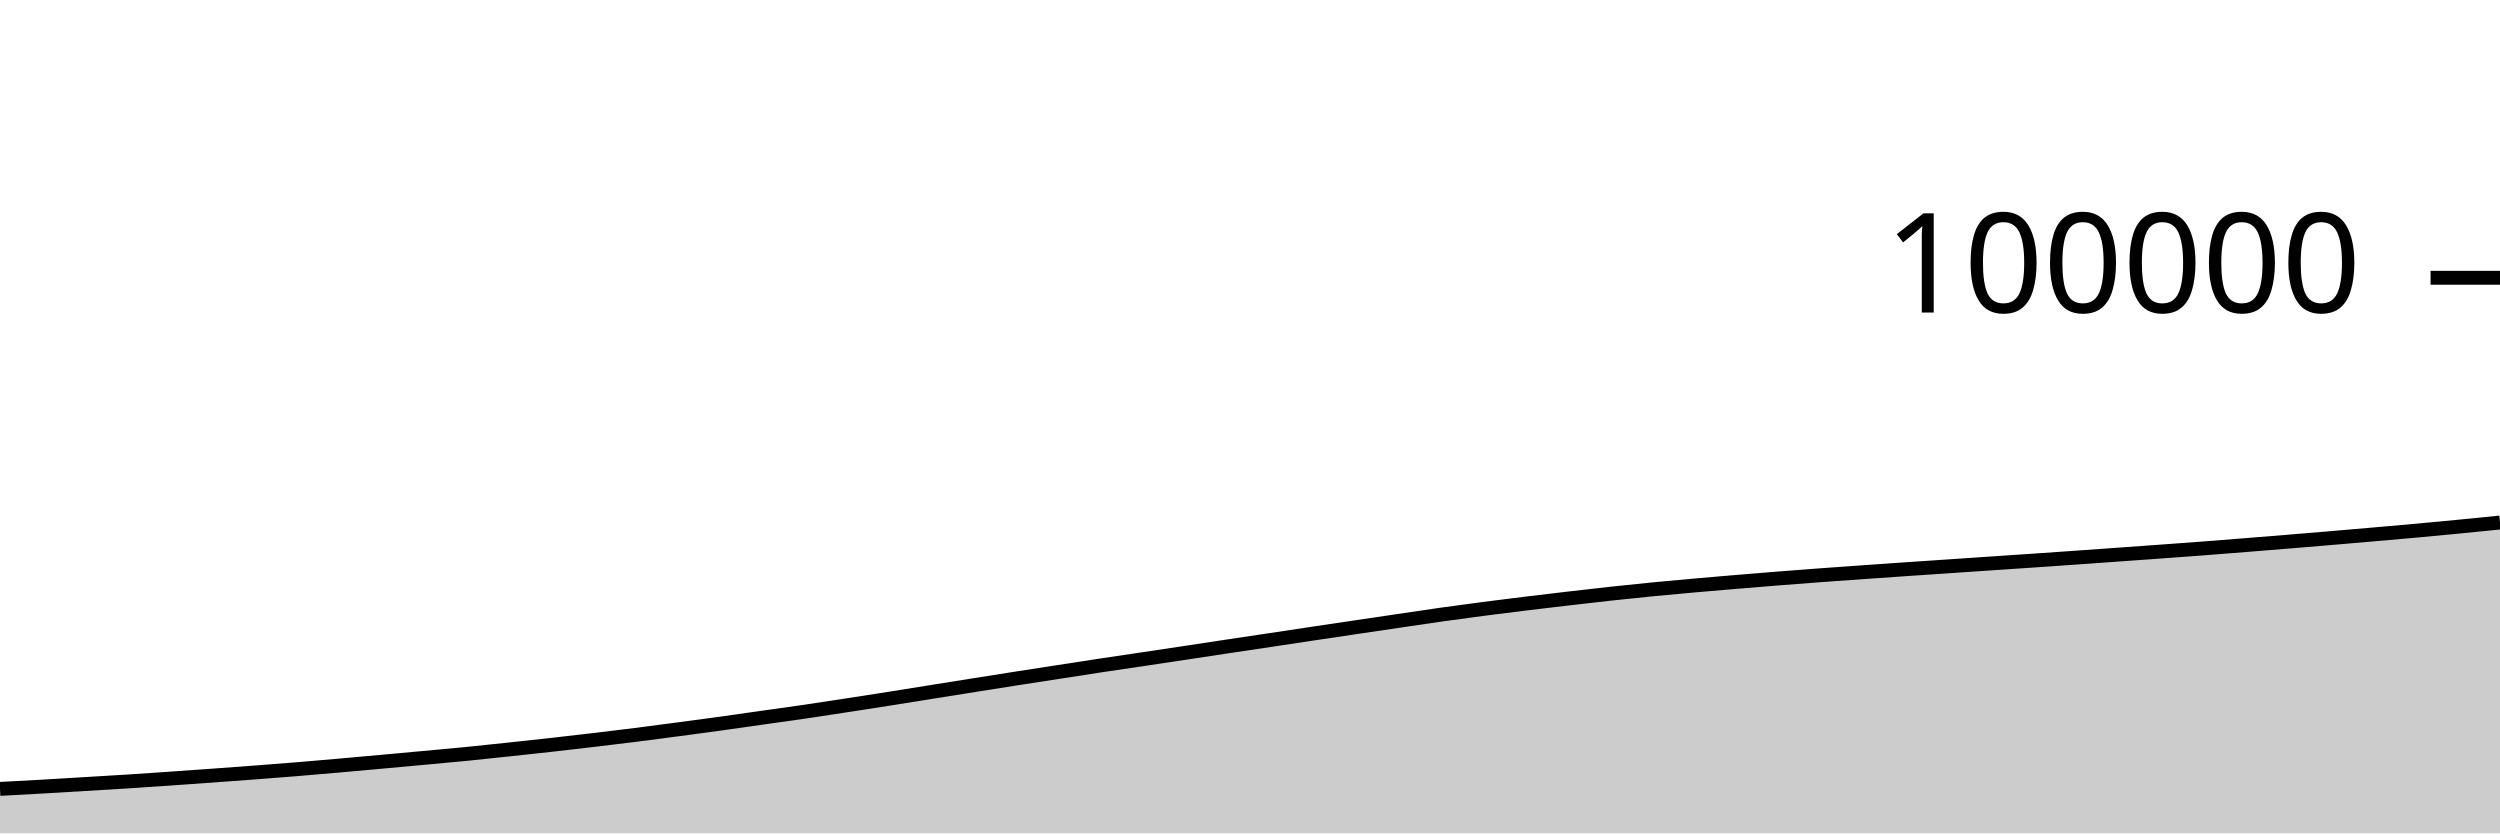
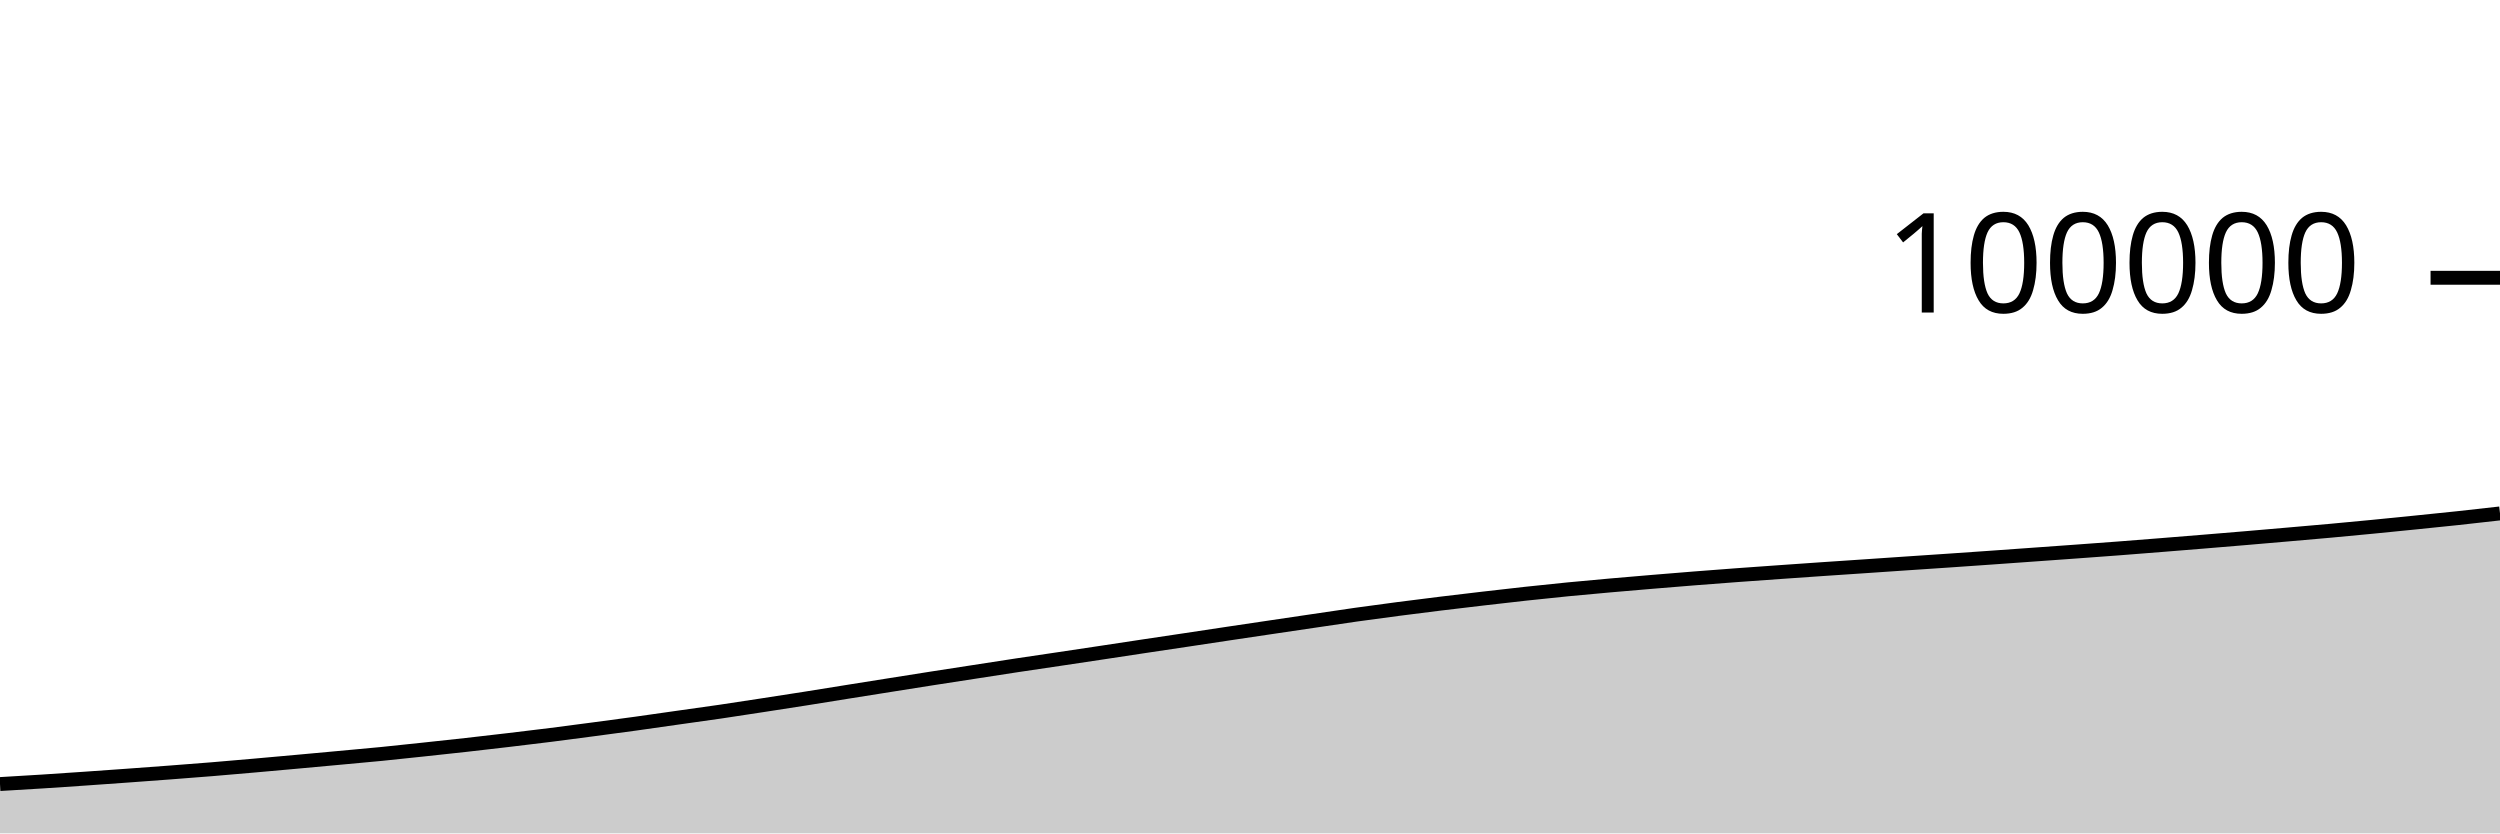
<svg xmlns="http://www.w3.org/2000/svg" viewBox="0 0 180 60">
  <g transform="translate(0,20)">
-     <path class="area" fill="rgba(0, 0, 0, 0.2)" d="M0,36.801C1.017,36.747,2.034,36.693,3.051,36.635C4.068,36.577,5.085,36.513,6.102,36.452C7.119,36.391,8.136,36.332,9.153,36.268C10.169,36.203,11.186,36.133,12.203,36.063C13.22,35.993,14.237,35.92,15.254,35.847C16.271,35.773,17.288,35.699,18.305,35.622C19.322,35.545,20.339,35.467,21.356,35.384C22.373,35.3,23.39,35.211,24.407,35.122C25.424,35.032,26.441,34.94,27.458,34.848C28.475,34.755,29.492,34.662,30.508,34.568C31.525,34.474,32.542,34.385,33.559,34.285C34.576,34.184,35.593,34.074,36.61,33.965C37.627,33.857,38.644,33.748,39.661,33.634C40.678,33.52,41.695,33.402,42.712,33.282C43.729,33.161,44.746,33.04,45.763,32.912C46.78,32.783,47.797,32.648,48.814,32.513C49.831,32.378,50.847,32.244,51.864,32.103C52.881,31.963,53.898,31.813,54.915,31.669C55.932,31.525,56.949,31.388,57.966,31.238C58.983,31.089,60,30.93,61.017,30.774C62.034,30.618,63.051,30.461,64.068,30.301C65.085,30.14,66.102,29.974,67.119,29.811C68.136,29.649,69.153,29.488,70.169,29.326C71.186,29.165,72.203,29.002,73.22,28.843C74.237,28.684,75.254,28.529,76.271,28.372C77.288,28.215,78.305,28.055,79.322,27.901C80.339,27.747,81.356,27.6,82.373,27.448C83.39,27.296,84.407,27.143,85.424,26.99C86.441,26.836,87.458,26.681,88.475,26.528C89.492,26.375,90.508,26.225,91.525,26.072C92.542,25.919,93.559,25.765,94.576,25.612C95.593,25.46,96.61,25.309,97.627,25.158C98.644,25.006,99.661,24.856,100.678,24.706C101.695,24.556,102.712,24.401,103.729,24.257C104.746,24.114,105.763,23.978,106.78,23.845C107.797,23.712,108.814,23.585,109.831,23.46C110.847,23.335,111.864,23.216,112.881,23.097C113.898,22.979,114.915,22.861,115.932,22.75C116.949,22.639,117.966,22.533,118.983,22.433C120,22.334,121.017,22.242,122.034,22.152C123.051,22.062,124.068,21.976,125.085,21.891C126.102,21.806,127.119,21.723,128.136,21.642C129.153,21.562,130.169,21.484,131.186,21.409C132.203,21.334,133.22,21.263,134.237,21.191C135.254,21.119,136.271,21.048,137.288,20.978C138.305,20.909,139.322,20.842,140.339,20.773C141.356,20.704,142.373,20.634,143.39,20.565C144.407,20.496,145.424,20.429,146.441,20.36C147.458,20.29,148.475,20.22,149.492,20.148C150.508,20.077,151.525,20.003,152.542,19.93C153.559,19.857,154.576,19.785,155.593,19.711C156.61,19.637,157.627,19.564,158.644,19.486C159.661,19.409,160.678,19.327,161.695,19.246C162.712,19.165,163.729,19.083,164.746,18.999C165.763,18.916,166.78,18.831,167.797,18.745C168.814,18.659,169.831,18.571,170.847,18.482C171.864,18.393,172.881,18.307,173.898,18.214C174.915,18.121,175.932,18.025,176.949,17.926C177.966,17.827,178.983,17.724,180,17.621L180,40C178.983,40,177.966,40,176.949,40C175.932,40,174.915,40,173.898,40C172.881,40,171.864,40,170.847,40C169.831,40,168.814,40,167.797,40C166.78,40,165.763,40,164.746,40C163.729,40,162.712,40,161.695,40C160.678,40,159.661,40,158.644,40C157.627,40,156.61,40,155.593,40C154.576,40,153.559,40,152.542,40C151.525,40,150.508,40,149.492,40C148.475,40,147.458,40,146.441,40C145.424,40,144.407,40,143.39,40C142.373,40,141.356,40,140.339,40C139.322,40,138.305,40,137.288,40C136.271,40,135.254,40,134.237,40C133.22,40,132.203,40,131.186,40C130.169,40,129.153,40,128.136,40C127.119,40,126.102,40,125.085,40C124.068,40,123.051,40,122.034,40C121.017,40,120,40,118.983,40C117.966,40,116.949,40,115.932,40C114.915,40,113.898,40,112.881,40C111.864,40,110.847,40,109.831,40C108.814,40,107.797,40,106.78,40C105.763,40,104.746,40,103.729,40C102.712,40,101.695,40,100.678,40C99.661,40,98.644,40,97.627,40C96.61,40,95.593,40,94.576,40C93.559,40,92.542,40,91.525,40C90.508,40,89.492,40,88.475,40C87.458,40,86.441,40,85.424,40C84.407,40,83.39,40,82.373,40C81.356,40,80.339,40,79.322,40C78.305,40,77.288,40,76.271,40C75.254,40,74.237,40,73.22,40C72.203,40,71.186,40,70.169,40C69.153,40,68.136,40,67.119,40C66.102,40,65.085,40,64.068,40C63.051,40,62.034,40,61.017,40C60,40,58.983,40,57.966,40C56.949,40,55.932,40,54.915,40C53.898,40,52.881,40,51.864,40C50.847,40,49.831,40,48.814,40C47.797,40,46.78,40,45.763,40C44.746,40,43.729,40,42.712,40C41.695,40,40.678,40,39.661,40C38.644,40,37.627,40,36.61,40C35.593,40,34.576,40,33.559,40C32.542,40,31.525,40,30.508,40C29.492,40,28.475,40,27.458,40C26.441,40,25.424,40,24.407,40C23.39,40,22.373,40,21.356,40C20.339,40,19.322,40,18.305,40C17.288,40,16.271,40,15.254,40C14.237,40,13.22,40,12.203,40C11.186,40,10.169,40,9.153,40C8.136,40,7.119,40,6.102,40C5.085,40,4.068,40,3.051,40C2.034,40,1.017,40,0,40Z" />
-     <path class="line" stroke="black" fill="none" d="M0,36.801C1.017,36.747,2.034,36.693,3.051,36.635C4.068,36.577,5.085,36.513,6.102,36.452C7.119,36.391,8.136,36.332,9.153,36.268C10.169,36.203,11.186,36.133,12.203,36.063C13.22,35.993,14.237,35.92,15.254,35.847C16.271,35.773,17.288,35.699,18.305,35.622C19.322,35.545,20.339,35.467,21.356,35.384C22.373,35.3,23.39,35.211,24.407,35.122C25.424,35.032,26.441,34.94,27.458,34.848C28.475,34.755,29.492,34.662,30.508,34.568C31.525,34.474,32.542,34.385,33.559,34.285C34.576,34.184,35.593,34.074,36.61,33.965C37.627,33.857,38.644,33.748,39.661,33.634C40.678,33.52,41.695,33.402,42.712,33.282C43.729,33.161,44.746,33.04,45.763,32.912C46.78,32.783,47.797,32.648,48.814,32.513C49.831,32.378,50.847,32.244,51.864,32.103C52.881,31.963,53.898,31.813,54.915,31.669C55.932,31.525,56.949,31.388,57.966,31.238C58.983,31.089,60,30.93,61.017,30.774C62.034,30.618,63.051,30.461,64.068,30.301C65.085,30.14,66.102,29.974,67.119,29.811C68.136,29.649,69.153,29.488,70.169,29.326C71.186,29.165,72.203,29.002,73.22,28.843C74.237,28.684,75.254,28.529,76.271,28.372C77.288,28.215,78.305,28.055,79.322,27.901C80.339,27.747,81.356,27.6,82.373,27.448C83.39,27.296,84.407,27.143,85.424,26.99C86.441,26.836,87.458,26.681,88.475,26.528C89.492,26.375,90.508,26.225,91.525,26.072C92.542,25.919,93.559,25.765,94.576,25.612C95.593,25.46,96.61,25.309,97.627,25.158C98.644,25.006,99.661,24.856,100.678,24.706C101.695,24.556,102.712,24.401,103.729,24.257C104.746,24.114,105.763,23.978,106.78,23.845C107.797,23.712,108.814,23.585,109.831,23.46C110.847,23.335,111.864,23.216,112.881,23.097C113.898,22.979,114.915,22.861,115.932,22.75C116.949,22.639,117.966,22.533,118.983,22.433C120,22.334,121.017,22.242,122.034,22.152C123.051,22.062,124.068,21.976,125.085,21.891C126.102,21.806,127.119,21.723,128.136,21.642C129.153,21.562,130.169,21.484,131.186,21.409C132.203,21.334,133.22,21.263,134.237,21.191C135.254,21.119,136.271,21.048,137.288,20.978C138.305,20.909,139.322,20.842,140.339,20.773C141.356,20.704,142.373,20.634,143.39,20.565C144.407,20.496,145.424,20.429,146.441,20.36C147.458,20.29,148.475,20.22,149.492,20.148C150.508,20.077,151.525,20.003,152.542,19.93C153.559,19.857,154.576,19.785,155.593,19.711C156.61,19.637,157.627,19.564,158.644,19.486C159.661,19.409,160.678,19.327,161.695,19.246C162.712,19.165,163.729,19.083,164.746,18.999C165.763,18.916,166.78,18.831,167.797,18.745C168.814,18.659,169.831,18.571,170.847,18.482C171.864,18.393,172.881,18.307,173.898,18.214C174.915,18.121,175.932,18.025,176.949,17.926C177.966,17.827,178.983,17.724,180,17.621" />
+     <path class="area" fill="rgba(0, 0, 0, 0.2)" d="M0,36.452C1.017,36.392,2.034,36.332,3.051,36.268C4.068,36.203,5.085,36.133,6.102,36.063C7.119,35.993,8.136,35.92,9.153,35.847C10.169,35.773,11.186,35.699,12.203,35.622C13.22,35.545,14.237,35.467,15.254,35.384C16.271,35.3,17.288,35.211,18.305,35.122C19.322,35.032,20.339,34.94,21.356,34.848C22.373,34.755,23.39,34.662,24.407,34.568C25.424,34.474,26.441,34.385,27.458,34.285C28.475,34.184,29.492,34.074,30.508,33.965C31.525,33.857,32.542,33.748,33.559,33.634C34.576,33.52,35.593,33.402,36.61,33.282C37.627,33.161,38.644,33.04,39.661,32.912C40.678,32.783,41.695,32.648,42.712,32.513C43.729,32.378,44.746,32.244,45.763,32.103C46.78,31.963,47.797,31.813,48.814,31.669C49.831,31.525,50.847,31.388,51.864,31.238C52.881,31.089,53.898,30.93,54.915,30.774C55.932,30.618,56.949,30.461,57.966,30.301C58.983,30.14,60,29.974,61.017,29.811C62.034,29.649,63.051,29.488,64.068,29.326C65.085,29.165,66.102,29.002,67.119,28.843C68.136,28.684,69.153,28.529,70.169,28.372C71.186,28.215,72.203,28.055,73.22,27.901C74.237,27.747,75.254,27.6,76.271,27.448C77.288,27.296,78.305,27.143,79.322,26.99C80.339,26.836,81.356,26.681,82.373,26.528C83.39,26.375,84.407,26.225,85.424,26.072C86.441,25.919,87.458,25.765,88.475,25.612C89.492,25.46,90.508,25.309,91.525,25.158C92.542,25.006,93.559,24.856,94.576,24.706C95.593,24.556,96.61,24.401,97.627,24.257C98.644,24.114,99.661,23.978,100.678,23.845C101.695,23.712,102.712,23.585,103.729,23.46C104.746,23.335,105.763,23.216,106.78,23.097C107.797,22.979,108.814,22.861,109.831,22.75C110.847,22.639,111.864,22.533,112.881,22.433C113.898,22.334,114.915,22.242,115.932,22.152C116.949,22.062,117.966,21.976,118.983,21.891C120,21.806,121.017,21.723,122.034,21.642C123.051,21.562,124.068,21.484,125.085,21.409C126.102,21.334,127.119,21.263,128.136,21.191C129.153,21.119,130.169,21.048,131.186,20.978C132.203,20.909,133.22,20.842,134.237,20.773C135.254,20.704,136.271,20.634,137.288,20.565C138.305,20.496,139.322,20.429,140.339,20.36C141.356,20.29,142.373,20.22,143.39,20.148C144.407,20.077,145.424,20.003,146.441,19.93C147.458,19.857,148.475,19.785,149.492,19.711C150.508,19.637,151.525,19.564,152.542,19.486C153.559,19.409,154.576,19.327,155.593,19.246C156.61,19.165,157.627,19.083,158.644,18.999C159.661,18.916,160.678,18.831,161.695,18.745C162.712,18.659,163.729,18.571,164.746,18.482C165.763,18.393,166.78,18.307,167.797,18.214C168.814,18.121,169.831,18.025,170.847,17.926C171.864,17.827,172.881,17.724,173.898,17.621C174.915,17.518,175.932,17.416,176.949,17.307C177.966,17.198,178.983,17.082,180,16.966L180,40C178.983,40,177.966,40,176.949,40C175.932,40,174.915,40,173.898,40C172.881,40,171.864,40,170.847,40C169.831,40,168.814,40,167.797,40C166.78,40,165.763,40,164.746,40C163.729,40,162.712,40,161.695,40C160.678,40,159.661,40,158.644,40C157.627,40,156.61,40,155.593,40C154.576,40,153.559,40,152.542,40C151.525,40,150.508,40,149.492,40C148.475,40,147.458,40,146.441,40C145.424,40,144.407,40,143.39,40C142.373,40,141.356,40,140.339,40C139.322,40,138.305,40,137.288,40C136.271,40,135.254,40,134.237,40C133.22,40,132.203,40,131.186,40C130.169,40,129.153,40,128.136,40C127.119,40,126.102,40,125.085,40C124.068,40,123.051,40,122.034,40C121.017,40,120,40,118.983,40C117.966,40,116.949,40,115.932,40C114.915,40,113.898,40,112.881,40C111.864,40,110.847,40,109.831,40C108.814,40,107.797,40,106.78,40C105.763,40,104.746,40,103.729,40C102.712,40,101.695,40,100.678,40C99.661,40,98.644,40,97.627,40C96.61,40,95.593,40,94.576,40C93.559,40,92.542,40,91.525,40C90.508,40,89.492,40,88.475,40C87.458,40,86.441,40,85.424,40C84.407,40,83.39,40,82.373,40C81.356,40,80.339,40,79.322,40C78.305,40,77.288,40,76.271,40C75.254,40,74.237,40,73.22,40C72.203,40,71.186,40,70.169,40C69.153,40,68.136,40,67.119,40C66.102,40,65.085,40,64.068,40C63.051,40,62.034,40,61.017,40C60,40,58.983,40,57.966,40C56.949,40,55.932,40,54.915,40C53.898,40,52.881,40,51.864,40C50.847,40,49.831,40,48.814,40C47.797,40,46.78,40,45.763,40C44.746,40,43.729,40,42.712,40C41.695,40,40.678,40,39.661,40C38.644,40,37.627,40,36.61,40C35.593,40,34.576,40,33.559,40C32.542,40,31.525,40,30.508,40C29.492,40,28.475,40,27.458,40C26.441,40,25.424,40,24.407,40C23.39,40,22.373,40,21.356,40C20.339,40,19.322,40,18.305,40C17.288,40,16.271,40,15.254,40C14.237,40,13.22,40,12.203,40C11.186,40,10.169,40,9.153,40C8.136,40,7.119,40,6.102,40C5.085,40,4.068,40,3.051,40C2.034,40,1.017,40,0,40Z" />
+     <path class="line" stroke="black" fill="none" d="M0,36.452C1.017,36.392,2.034,36.332,3.051,36.268C4.068,36.203,5.085,36.133,6.102,36.063C7.119,35.993,8.136,35.92,9.153,35.847C10.169,35.773,11.186,35.699,12.203,35.622C13.22,35.545,14.237,35.467,15.254,35.384C16.271,35.3,17.288,35.211,18.305,35.122C19.322,35.032,20.339,34.94,21.356,34.848C22.373,34.755,23.39,34.662,24.407,34.568C25.424,34.474,26.441,34.385,27.458,34.285C28.475,34.184,29.492,34.074,30.508,33.965C31.525,33.857,32.542,33.748,33.559,33.634C34.576,33.52,35.593,33.402,36.61,33.282C37.627,33.161,38.644,33.04,39.661,32.912C40.678,32.783,41.695,32.648,42.712,32.513C43.729,32.378,44.746,32.244,45.763,32.103C46.78,31.963,47.797,31.813,48.814,31.669C49.831,31.525,50.847,31.388,51.864,31.238C52.881,31.089,53.898,30.93,54.915,30.774C55.932,30.618,56.949,30.461,57.966,30.301C58.983,30.14,60,29.974,61.017,29.811C62.034,29.649,63.051,29.488,64.068,29.326C65.085,29.165,66.102,29.002,67.119,28.843C68.136,28.684,69.153,28.529,70.169,28.372C71.186,28.215,72.203,28.055,73.22,27.901C74.237,27.747,75.254,27.6,76.271,27.448C77.288,27.296,78.305,27.143,79.322,26.99C80.339,26.836,81.356,26.681,82.373,26.528C83.39,26.375,84.407,26.225,85.424,26.072C86.441,25.919,87.458,25.765,88.475,25.612C89.492,25.46,90.508,25.309,91.525,25.158C92.542,25.006,93.559,24.856,94.576,24.706C95.593,24.556,96.61,24.401,97.627,24.257C98.644,24.114,99.661,23.978,100.678,23.845C101.695,23.712,102.712,23.585,103.729,23.46C104.746,23.335,105.763,23.216,106.78,23.097C107.797,22.979,108.814,22.861,109.831,22.75C110.847,22.639,111.864,22.533,112.881,22.433C113.898,22.334,114.915,22.242,115.932,22.152C116.949,22.062,117.966,21.976,118.983,21.891C120,21.806,121.017,21.723,122.034,21.642C123.051,21.562,124.068,21.484,125.085,21.409C126.102,21.334,127.119,21.263,128.136,21.191C129.153,21.119,130.169,21.048,131.186,20.978C132.203,20.909,133.22,20.842,134.237,20.773C135.254,20.704,136.271,20.634,137.288,20.565C138.305,20.496,139.322,20.429,140.339,20.36C141.356,20.29,142.373,20.22,143.39,20.148C144.407,20.077,145.424,20.003,146.441,19.93C147.458,19.857,148.475,19.785,149.492,19.711C150.508,19.637,151.525,19.564,152.542,19.486C153.559,19.409,154.576,19.327,155.593,19.246C156.61,19.165,157.627,19.083,158.644,18.999C159.661,18.916,160.678,18.831,161.695,18.745C162.712,18.659,163.729,18.571,164.746,18.482C165.763,18.393,166.78,18.307,167.797,18.214C168.814,18.121,169.831,18.025,170.847,17.926C171.864,17.827,172.881,17.724,173.898,17.621C174.915,17.518,175.932,17.416,176.949,17.307C177.966,17.198,178.983,17.082,180,16.966" />
    <path class="axis-ceiling" stroke-width="1" stroke="black" fill="none" d="M175,0L180,0" />
    <text class="axis-ceiling-label" font-family="sans-serif" text-anchor="end" font-size="10px" x="170" y="2.5">100000</text>
  </g>
</svg>
